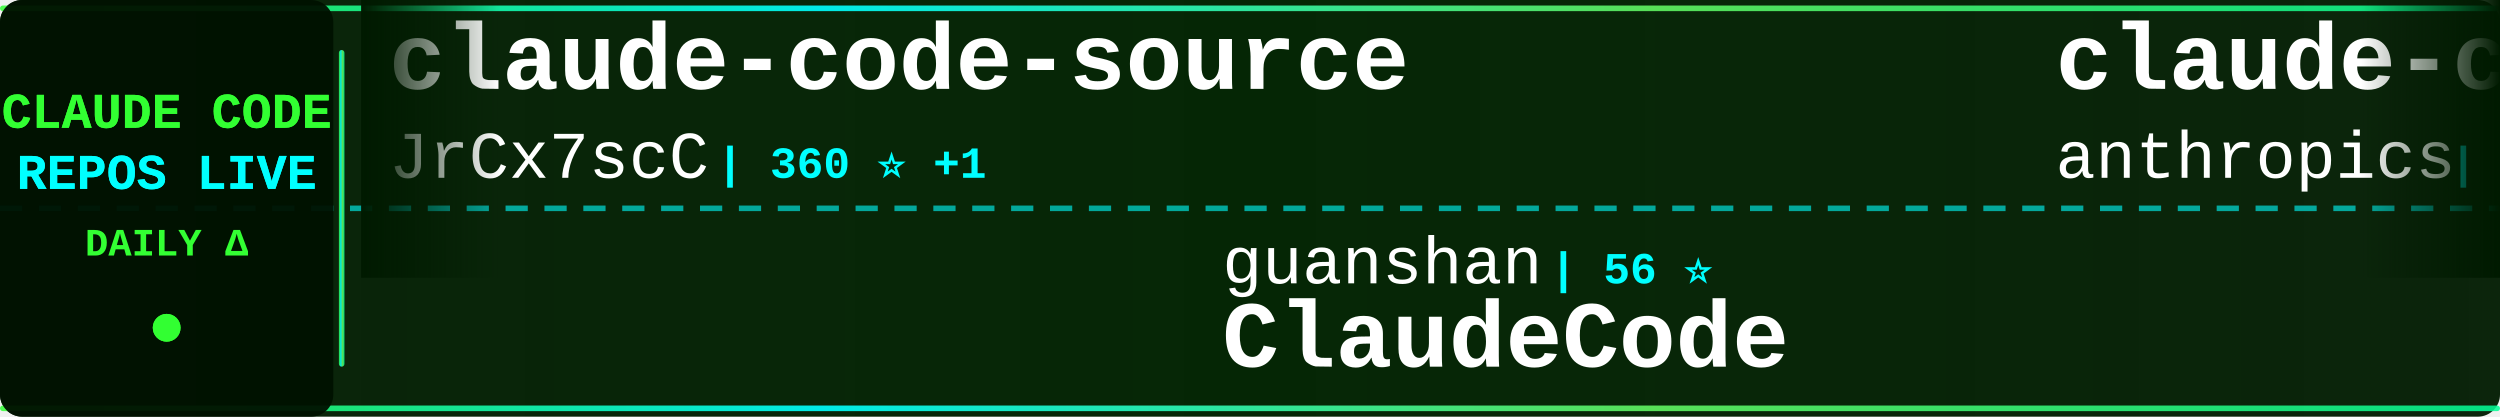
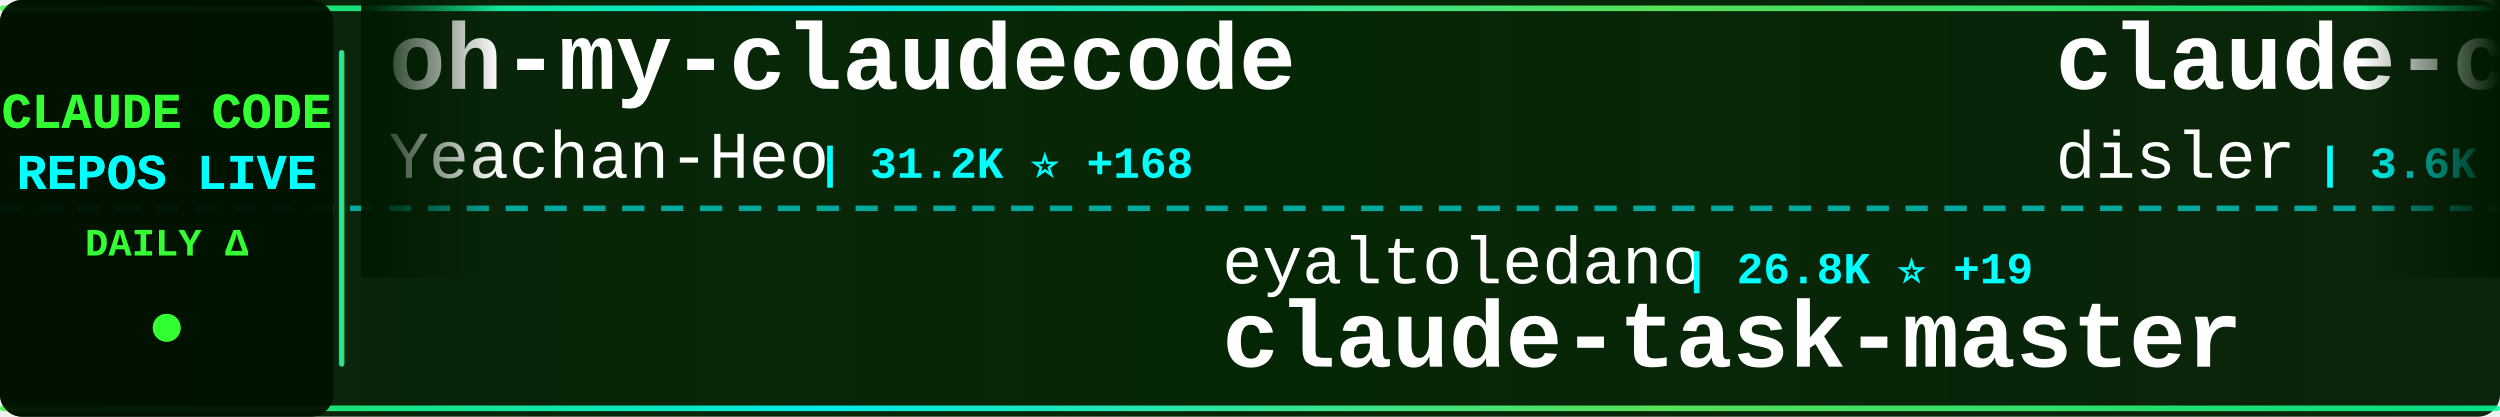
<svg xmlns="http://www.w3.org/2000/svg" width="900" height="150">
  <defs>
    <linearGradient id="tickerBg" x1="0%" y1="0%" x2="100%" y2="0%">
      <stop offset="0%" style="stop-color:#001a00;stop-opacity:0.95" />
      <stop offset="50%" style="stop-color:#002200;stop-opacity:0.98" />
      <stop offset="100%" style="stop-color:#001a00;stop-opacity:0.95" />
    </linearGradient>
    <linearGradient id="borderGrad" x1="0%" y1="0%" x2="100%" y2="0%">
      <stop offset="0%" style="stop-color:#33ff33;stop-opacity:0.85">
        <animate attributeName="stop-opacity" values="0.85;1;0.85" dur="2s" repeatCount="indefinite" />
      </stop>
      <stop offset="33%" style="stop-color:#00ffff;stop-opacity:0.9">
        <animate attributeName="stop-opacity" values="0.9;1;0.9" dur="2.2s" repeatCount="indefinite" />
      </stop>
      <stop offset="66%" style="stop-color:#66ff66;stop-opacity:0.85">
        <animate attributeName="stop-opacity" values="0.85;1;0.85" dur="1.8s" repeatCount="indefinite" />
      </stop>
      <stop offset="100%" style="stop-color:#00ff99;stop-opacity:0.85">
        <animate attributeName="stop-opacity" values="0.85;1;0.85" dur="2s" repeatCount="indefinite" />
      </stop>
    </linearGradient>
    <filter id="textGlow">
      <feGaussianBlur stdDeviation="0.1" result="coloredBlur" />
      <feMerge>
        <feMergeNode in="coloredBlur" />
        <feMergeNode in="SourceGraphic" />
      </feMerge>
    </filter>
    <filter id="metricGlow">
      <feGaussianBlur stdDeviation="0.2" result="coloredBlur" />
      <feMerge>
        <feMergeNode in="coloredBlur" />
        <feMergeNode in="SourceGraphic" />
      </feMerge>
    </filter>
    <linearGradient id="leftFade" x1="0%" y1="0%" x2="100%" y2="0%">
      <stop offset="0%" style="stop-color:#001a00;stop-opacity:1" />
      <stop offset="100%" style="stop-color:#001a00;stop-opacity:0" />
    </linearGradient>
    <linearGradient id="rightFade" x1="0%" y1="0%" x2="100%" y2="0%">
      <stop offset="0%" style="stop-color:#001a00;stop-opacity:0" />
      <stop offset="100%" style="stop-color:#001a00;stop-opacity:1" />
    </linearGradient>
  </defs>
  <rect width="900" height="150" fill="url(#tickerBg)" rx="8" />
  <rect x="0" y="2" width="900" height="2" fill="url(#borderGrad)" rx="1" />
  <rect x="0" y="146" width="900" height="2" fill="url(#borderGrad)" rx="1" />
  <line x1="0" y1="75" x2="900" y2="75" stroke="#00ffff" stroke-width="2" stroke-dasharray="8 6" opacity="0.6" />
  <rect x="0" y="0" width="120" height="150" fill="#001100" opacity="0.95" rx="8" />
  <text x="60" y="46" font-family="'Courier New', monospace" font-size="18" font-weight="bold" fill="#33ff33" text-anchor="middle" filter="url(#textGlow)">
    CLAUDE CODE
  </text>
  <text x="60" y="68" font-family="'Courier New', monospace" font-size="18" font-weight="bold" fill="#00ffff" text-anchor="middle" filter="url(#textGlow)">
    REPOS LIVE
  </text>
  <text x="60" y="92" font-family="'Courier New', monospace" font-size="14" font-weight="bold" fill="#33ff33" text-anchor="middle">
    DAILY Δ
  </text>
  <circle cx="60" cy="118" r="5" fill="#33ff33" filter="url(#metricGlow)">
    <animate attributeName="r" values="4;6;4" dur="1.5s" repeatCount="indefinite" />
    <animate attributeName="opacity" values="0.6;1;0.6" dur="1.5s" repeatCount="indefinite" />
  </circle>
  <rect x="122" y="18" width="2" height="114" fill="url(#borderGrad)" rx="1" />
  <clipPath id="tickerClip">
    <rect x="130" y="0" width="770" height="150" />
  </clipPath>
  <g clip-path="url(#tickerClip)">
    <g id="tickerItems">
      <animateTransform attributeName="transform" attributeType="XML" type="translate" from="0 0" to="-3000 0" dur="54s" repeatCount="indefinite" />
      <g transform="translate(0, 0)">
-         <text x="140" y="32" font-family="'Courier New', monospace" font-size="34" font-weight="bold" fill="#ffffff">claude-code-source</text>
-         <text x="140" y="64" font-family="'Courier New', monospace" font-size="24" font-weight="normal" fill="#ffffff" opacity="1.0">JrCx7scC</text>
-         <text x="258" y="64" font-family="'Courier New', monospace" font-size="16" font-weight="bold" fill="#00ffff"> | 360 ⭐ +1</text>
+         <text x="140" y="32" font-family="'Courier New', monospace" font-size="34" font-weight="bold" fill="#ffffff">oh-my-claudecode</text>
+         <text x="140" y="64" font-family="'Courier New', monospace" font-size="24" font-weight="normal" fill="#ffffff" opacity="1.0">Yeachan-Heo</text>
+         <text x="294" y="64" font-family="'Courier New', monospace" font-size="16" font-weight="bold" fill="#00ffff"> | 31.2K ⭐ +168</text>
      </g>
      <g transform="translate(300, 0)">
-         <text x="140" y="102" font-family="'Courier New', monospace" font-size="24" font-weight="normal" fill="#ffffff" opacity="1.0">guanshan</text>
-         <text x="258" y="102" font-family="'Courier New', monospace" font-size="16" font-weight="bold" fill="#00ffff"> | 56 ⭐</text>
-         <text x="140" y="132" font-family="'Courier New', monospace" font-size="34" font-weight="bold" fill="#ffffff">ClaudeCode</text>
+         <text x="140" y="102" font-family="'Courier New', monospace" font-size="24" font-weight="normal" fill="#ffffff" opacity="1.0">eyaltoledano</text>
+         <text x="306" y="102" font-family="'Courier New', monospace" font-size="16" font-weight="bold" fill="#00ffff"> | 26.8K ⭐ +19</text>
+         <text x="140" y="132" font-family="'Courier New', monospace" font-size="34" font-weight="bold" fill="#ffffff">claude-task-master</text>
      </g>
      <g transform="translate(600, 0)">
-         <text x="140" y="32" font-family="'Courier New', monospace" font-size="34" font-weight="bold" fill="#ffffff">claude-code-action</text>
-         <text x="140" y="64" font-family="'Courier New', monospace" font-size="24" font-weight="normal" fill="#ffffff" opacity="1.0">anthropics</text>
-         <text x="282" y="64" font-family="'Courier New', monospace" font-size="16" font-weight="bold" fill="#00ffff"> | 7.3K ⭐ +11</text>
+         <text x="140" y="32" font-family="'Courier New', monospace" font-size="34" font-weight="bold" fill="#ffffff">claude-code-hooks-master...</text>
+         <text x="140" y="64" font-family="'Courier New', monospace" font-size="24" font-weight="normal" fill="#ffffff" opacity="1.0">disler</text>
+         <text x="234" y="64" font-family="'Courier New', monospace" font-size="16" font-weight="bold" fill="#00ffff"> | 3.6K ⭐ +3</text>
      </g>
      <g transform="translate(900, 0)">
+         <text x="140" y="102" font-family="'Courier New', monospace" font-size="24" font-weight="normal" fill="#ffffff" opacity="1.0">bfly123</text>
+         <text x="246" y="102" font-family="'Courier New', monospace" font-size="16" font-weight="bold" fill="#00ffff"> | 2.4K ⭐ +5</text>
+         <text x="140" y="132" font-family="'Courier New', monospace" font-size="34" font-weight="bold" fill="#ffffff">claude_code_bridge</text>
+       </g>
+       <g transform="translate(1200, 0)">
+         <text x="140" y="32" font-family="'Courier New', monospace" font-size="34" font-weight="bold" fill="#ffffff">CLIProxyAPI</text>
+         <text x="140" y="64" font-family="'Courier New', monospace" font-size="24" font-weight="normal" fill="#ffffff" opacity="1.0">router-for-me</text>
+         <text x="318" y="64" font-family="'Courier New', monospace" font-size="16" font-weight="bold" fill="#00ffff"> | 28.6K ⭐ +241</text>
+       </g>
+       <g transform="translate(1500, 0)">
+         <text x="140" y="102" font-family="'Courier New', monospace" font-size="24" font-weight="normal" fill="#ffffff" opacity="1.0">snarktank</text>
+         <text x="270" y="102" font-family="'Courier New', monospace" font-size="16" font-weight="bold" fill="#00ffff"> | 17.8K ⭐ +53</text>
+         <text x="140" y="132" font-family="'Courier New', monospace" font-size="34" font-weight="bold" fill="#ffffff">ralph</text>
+       </g>
+       <g transform="translate(1800, 0)">
+         <text x="140" y="32" font-family="'Courier New', monospace" font-size="34" font-weight="bold" fill="#ffffff">claude-code-base-action</text>
+         <text x="140" y="64" font-family="'Courier New', monospace" font-size="24" font-weight="normal" fill="#ffffff" opacity="1.0">anthropics</text>
+         <text x="282" y="64" font-family="'Courier New', monospace" font-size="16" font-weight="bold" fill="#00ffff"> | 800 ⭐ +2</text>
+       </g>
+       <g transform="translate(2100, 0)">
        <text x="140" y="102" font-family="'Courier New', monospace" font-size="24" font-weight="normal" fill="#ffffff" opacity="1.0">Hyper66666</text>
        <text x="282" y="102" font-family="'Courier New', monospace" font-size="16" font-weight="bold" fill="#00ffff"> | 212 ⭐ +1</text>
        <text x="140" y="132" font-family="'Courier New', monospace" font-size="34" font-weight="bold" fill="#ffffff">claude-code-sourcemap</text>
      </g>
-       <g transform="translate(1200, 0)">
-         <text x="140" y="32" font-family="'Courier New', monospace" font-size="34" font-weight="bold" fill="#ffffff">everything-claude-code</text>
-         <text x="140" y="64" font-family="'Courier New', monospace" font-size="24" font-weight="normal" fill="#ffffff" opacity="1.0">affaan-m</text>
-         <text x="258" y="64" font-family="'Courier New', monospace" font-size="16" font-weight="bold" fill="#00ffff"> | 166.3K ⭐ +901</text>
-       </g>
-       <g transform="translate(1500, 0)">
-         <text x="140" y="102" font-family="'Courier New', monospace" font-size="24" font-weight="normal" fill="#ffffff" opacity="1.0">777genius</text>
-         <text x="270" y="102" font-family="'Courier New', monospace" font-size="16" font-weight="bold" fill="#00ffff"> | 899 ⭐</text>
-         <text x="140" y="132" font-family="'Courier New', monospace" font-size="34" font-weight="bold" fill="#ffffff">claude-code-source-code</text>
-       </g>
-       <g transform="translate(1800, 0)">
-         <text x="140" y="32" font-family="'Courier New', monospace" font-size="34" font-weight="bold" fill="#ffffff">claude-code-tips</text>
-         <text x="140" y="64" font-family="'Courier New', monospace" font-size="24" font-weight="normal" fill="#ffffff" opacity="1.0">ykdojo</text>
-         <text x="234" y="64" font-family="'Courier New', monospace" font-size="16" font-weight="bold" fill="#00ffff"> | 7.9K ⭐ +17</text>
-       </g>
-       <g transform="translate(2100, 0)">
-         <text x="140" y="102" font-family="'Courier New', monospace" font-size="24" font-weight="normal" fill="#ffffff" opacity="1.0">snarktank</text>
-         <text x="270" y="102" font-family="'Courier New', monospace" font-size="16" font-weight="bold" fill="#00ffff"> | 17.8K ⭐ +55</text>
-         <text x="140" y="132" font-family="'Courier New', monospace" font-size="34" font-weight="bold" fill="#ffffff">ralph</text>
-       </g>
      <g transform="translate(2400, 0)">
-         <text x="140" y="32" font-family="'Courier New', monospace" font-size="34" font-weight="bold" fill="#ffffff">free-claude-code</text>
-         <text x="140" y="64" font-family="'Courier New', monospace" font-size="24" font-weight="normal" fill="#ffffff" opacity="1.0">Alishahryar1</text>
-         <text x="306" y="64" font-family="'Courier New', monospace" font-size="16" font-weight="bold" fill="#00ffff"> | 9.3K ⭐ +3.5K</text>
+         <text x="140" y="32" font-family="'Courier New', monospace" font-size="34" font-weight="bold" fill="#ffffff">claude-code-guide</text>
+         <text x="140" y="64" font-family="'Courier New', monospace" font-size="24" font-weight="normal" fill="#ffffff" opacity="1.0">zebbern</text>
+         <text x="246" y="64" font-family="'Courier New', monospace" font-size="16" font-weight="bold" fill="#00ffff"> | 4.0K ⭐ +36</text>
      </g>
      <g transform="translate(2700, 0)">
-         <text x="140" y="102" font-family="'Courier New', monospace" font-size="24" font-weight="normal" fill="#ffffff" opacity="1.0">VoltAgent</text>
-         <text x="270" y="102" font-family="'Courier New', monospace" font-size="16" font-weight="bold" fill="#00ffff"> | 18.3K ⭐ +132</text>
-         <text x="140" y="132" font-family="'Courier New', monospace" font-size="34" font-weight="bold" fill="#ffffff">awesome-claude-code-suba...</text>
+         <text x="140" y="102" font-family="'Courier New', monospace" font-size="24" font-weight="normal" fill="#ffffff" opacity="1.0">https-deeplearning-ai</text>
+         <text x="414" y="102" font-family="'Courier New', monospace" font-size="16" font-weight="bold" fill="#00ffff"> | 494 ⭐</text>
+         <text x="140" y="132" font-family="'Courier New', monospace" font-size="34" font-weight="bold" fill="#ffffff">sc-claude-code-files</text>
      </g>
      <g transform="translate(3000, 0)">
-         <text x="140" y="32" font-family="'Courier New', monospace" font-size="34" font-weight="bold" fill="#ffffff">claude-code-source</text>
-         <text x="140" y="64" font-family="'Courier New', monospace" font-size="24" font-weight="normal" fill="#ffffff" opacity="1.0">JrCx7scC</text>
-         <text x="258" y="64" font-family="'Courier New', monospace" font-size="16" font-weight="bold" fill="#00ffff"> | 360 ⭐ +1</text>
+         <text x="140" y="32" font-family="'Courier New', monospace" font-size="34" font-weight="bold" fill="#ffffff">oh-my-claudecode</text>
+         <text x="140" y="64" font-family="'Courier New', monospace" font-size="24" font-weight="normal" fill="#ffffff" opacity="1.0">Yeachan-Heo</text>
+         <text x="294" y="64" font-family="'Courier New', monospace" font-size="16" font-weight="bold" fill="#00ffff"> | 31.2K ⭐ +168</text>
      </g>
      <g transform="translate(3300, 0)">
-         <text x="140" y="102" font-family="'Courier New', monospace" font-size="24" font-weight="normal" fill="#ffffff" opacity="1.0">guanshan</text>
-         <text x="258" y="102" font-family="'Courier New', monospace" font-size="16" font-weight="bold" fill="#00ffff"> | 56 ⭐</text>
-         <text x="140" y="132" font-family="'Courier New', monospace" font-size="34" font-weight="bold" fill="#ffffff">ClaudeCode</text>
+         <text x="140" y="102" font-family="'Courier New', monospace" font-size="24" font-weight="normal" fill="#ffffff" opacity="1.0">eyaltoledano</text>
+         <text x="306" y="102" font-family="'Courier New', monospace" font-size="16" font-weight="bold" fill="#00ffff"> | 26.8K ⭐ +19</text>
+         <text x="140" y="132" font-family="'Courier New', monospace" font-size="34" font-weight="bold" fill="#ffffff">claude-task-master</text>
      </g>
      <g transform="translate(3600, 0)">
-         <text x="140" y="32" font-family="'Courier New', monospace" font-size="34" font-weight="bold" fill="#ffffff">claude-code-action</text>
-         <text x="140" y="64" font-family="'Courier New', monospace" font-size="24" font-weight="normal" fill="#ffffff" opacity="1.0">anthropics</text>
-         <text x="282" y="64" font-family="'Courier New', monospace" font-size="16" font-weight="bold" fill="#00ffff"> | 7.3K ⭐ +11</text>
+         <text x="140" y="32" font-family="'Courier New', monospace" font-size="34" font-weight="bold" fill="#ffffff">claude-code-hooks-master...</text>
+         <text x="140" y="64" font-family="'Courier New', monospace" font-size="24" font-weight="normal" fill="#ffffff" opacity="1.0">disler</text>
+         <text x="234" y="64" font-family="'Courier New', monospace" font-size="16" font-weight="bold" fill="#00ffff"> | 3.6K ⭐ +3</text>
      </g>
      <g transform="translate(3900, 0)">
-         <text x="140" y="102" font-family="'Courier New', monospace" font-size="24" font-weight="normal" fill="#ffffff" opacity="1.0">Hyper66666</text>
-         <text x="282" y="102" font-family="'Courier New', monospace" font-size="16" font-weight="bold" fill="#00ffff"> | 212 ⭐ +1</text>
-         <text x="140" y="132" font-family="'Courier New', monospace" font-size="34" font-weight="bold" fill="#ffffff">claude-code-sourcemap</text>
+         <text x="140" y="102" font-family="'Courier New', monospace" font-size="24" font-weight="normal" fill="#ffffff" opacity="1.0">bfly123</text>
+         <text x="246" y="102" font-family="'Courier New', monospace" font-size="16" font-weight="bold" fill="#00ffff"> | 2.4K ⭐ +5</text>
+         <text x="140" y="132" font-family="'Courier New', monospace" font-size="34" font-weight="bold" fill="#ffffff">claude_code_bridge</text>
      </g>
    </g>
  </g>
  <rect x="130" y="0" width="50" height="100" fill="url(#leftFade)" />
  <rect x="850" y="0" width="50" height="100" fill="url(#rightFade)" />
</svg>
